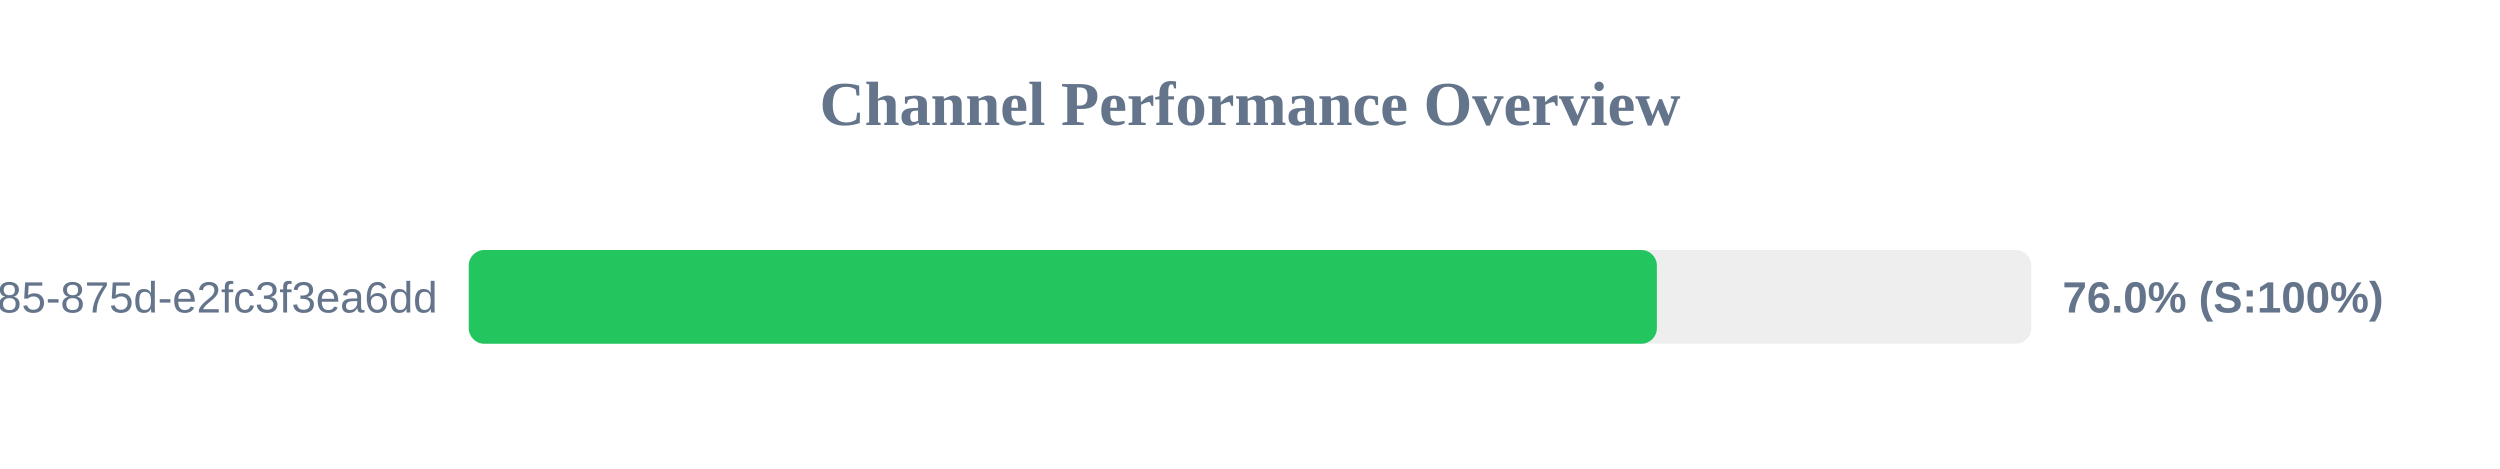
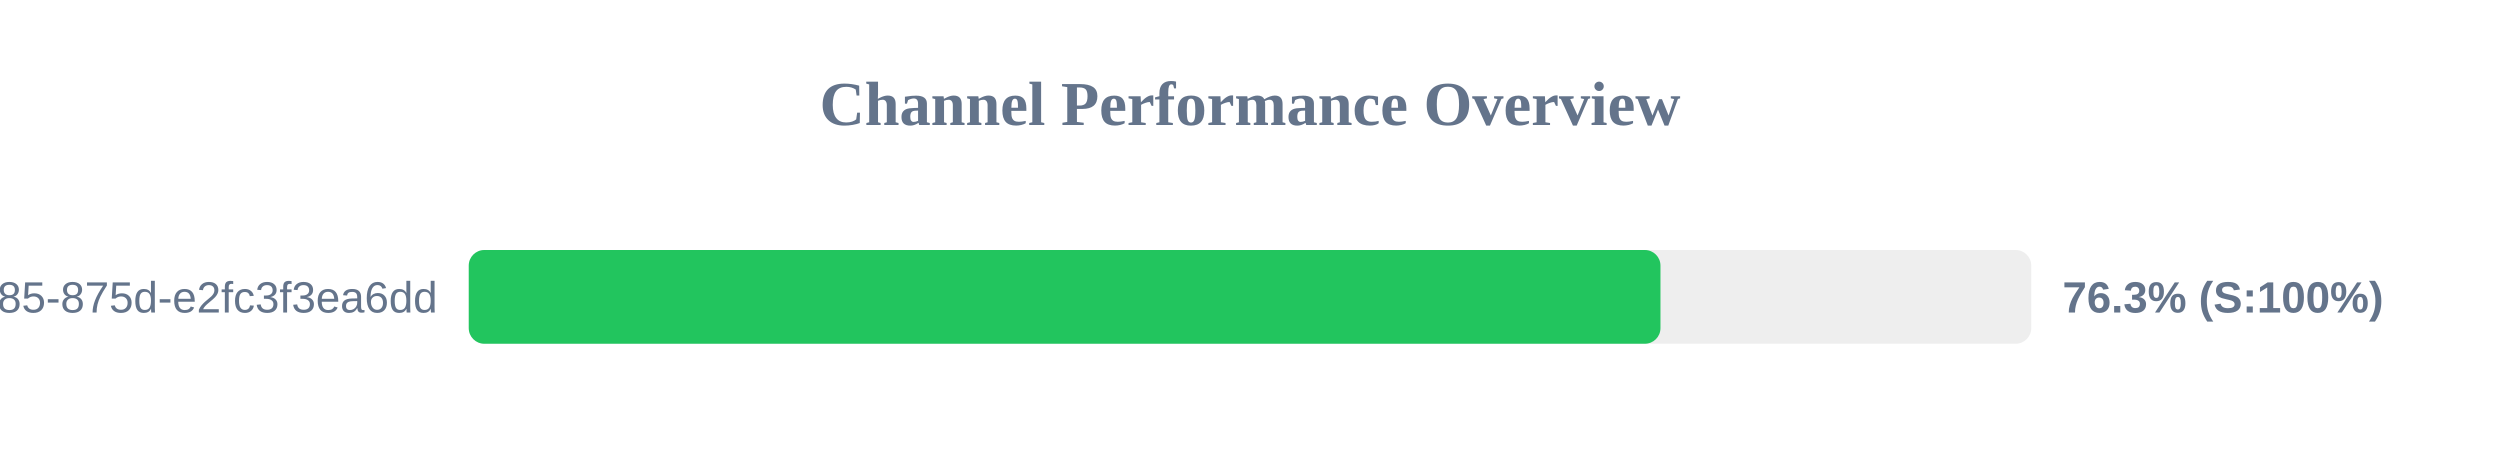
<svg xmlns="http://www.w3.org/2000/svg" width="800" height="150" version="1.1">
  <style>
        .row { font: 14px Arial; fill: #64748b; }
        .score { font: bold 14px Arial; fill: #64748b; }
    </style>
  <text x="400" y="40" text-anchor="middle" font-size="20px" font-weight="bold" fill="#64748b">Channel Performance Overview</text>
  <rect x="150" y="80" width="500" height="30" fill="#eee" rx="5" />
-   <rect x="150" y="80" width="380.2" height="30" fill="#22c55e" rx="5" />
+   <rect x="150" y="80" width="381.35" height="30" fill="#22c55e" rx="5" />
  <text x="140" y="100" text-anchor="end" class="row">?uuid=1045aedf-053c-4585-875d-e2fc3f3ea6dd</text>
-   <text x="660" y="100" text-anchor="start" class="score">76.0% (S:100%)</text>
+   <text x="660" y="100" text-anchor="start" class="score">76.3% (S:100%)</text>
</svg>
